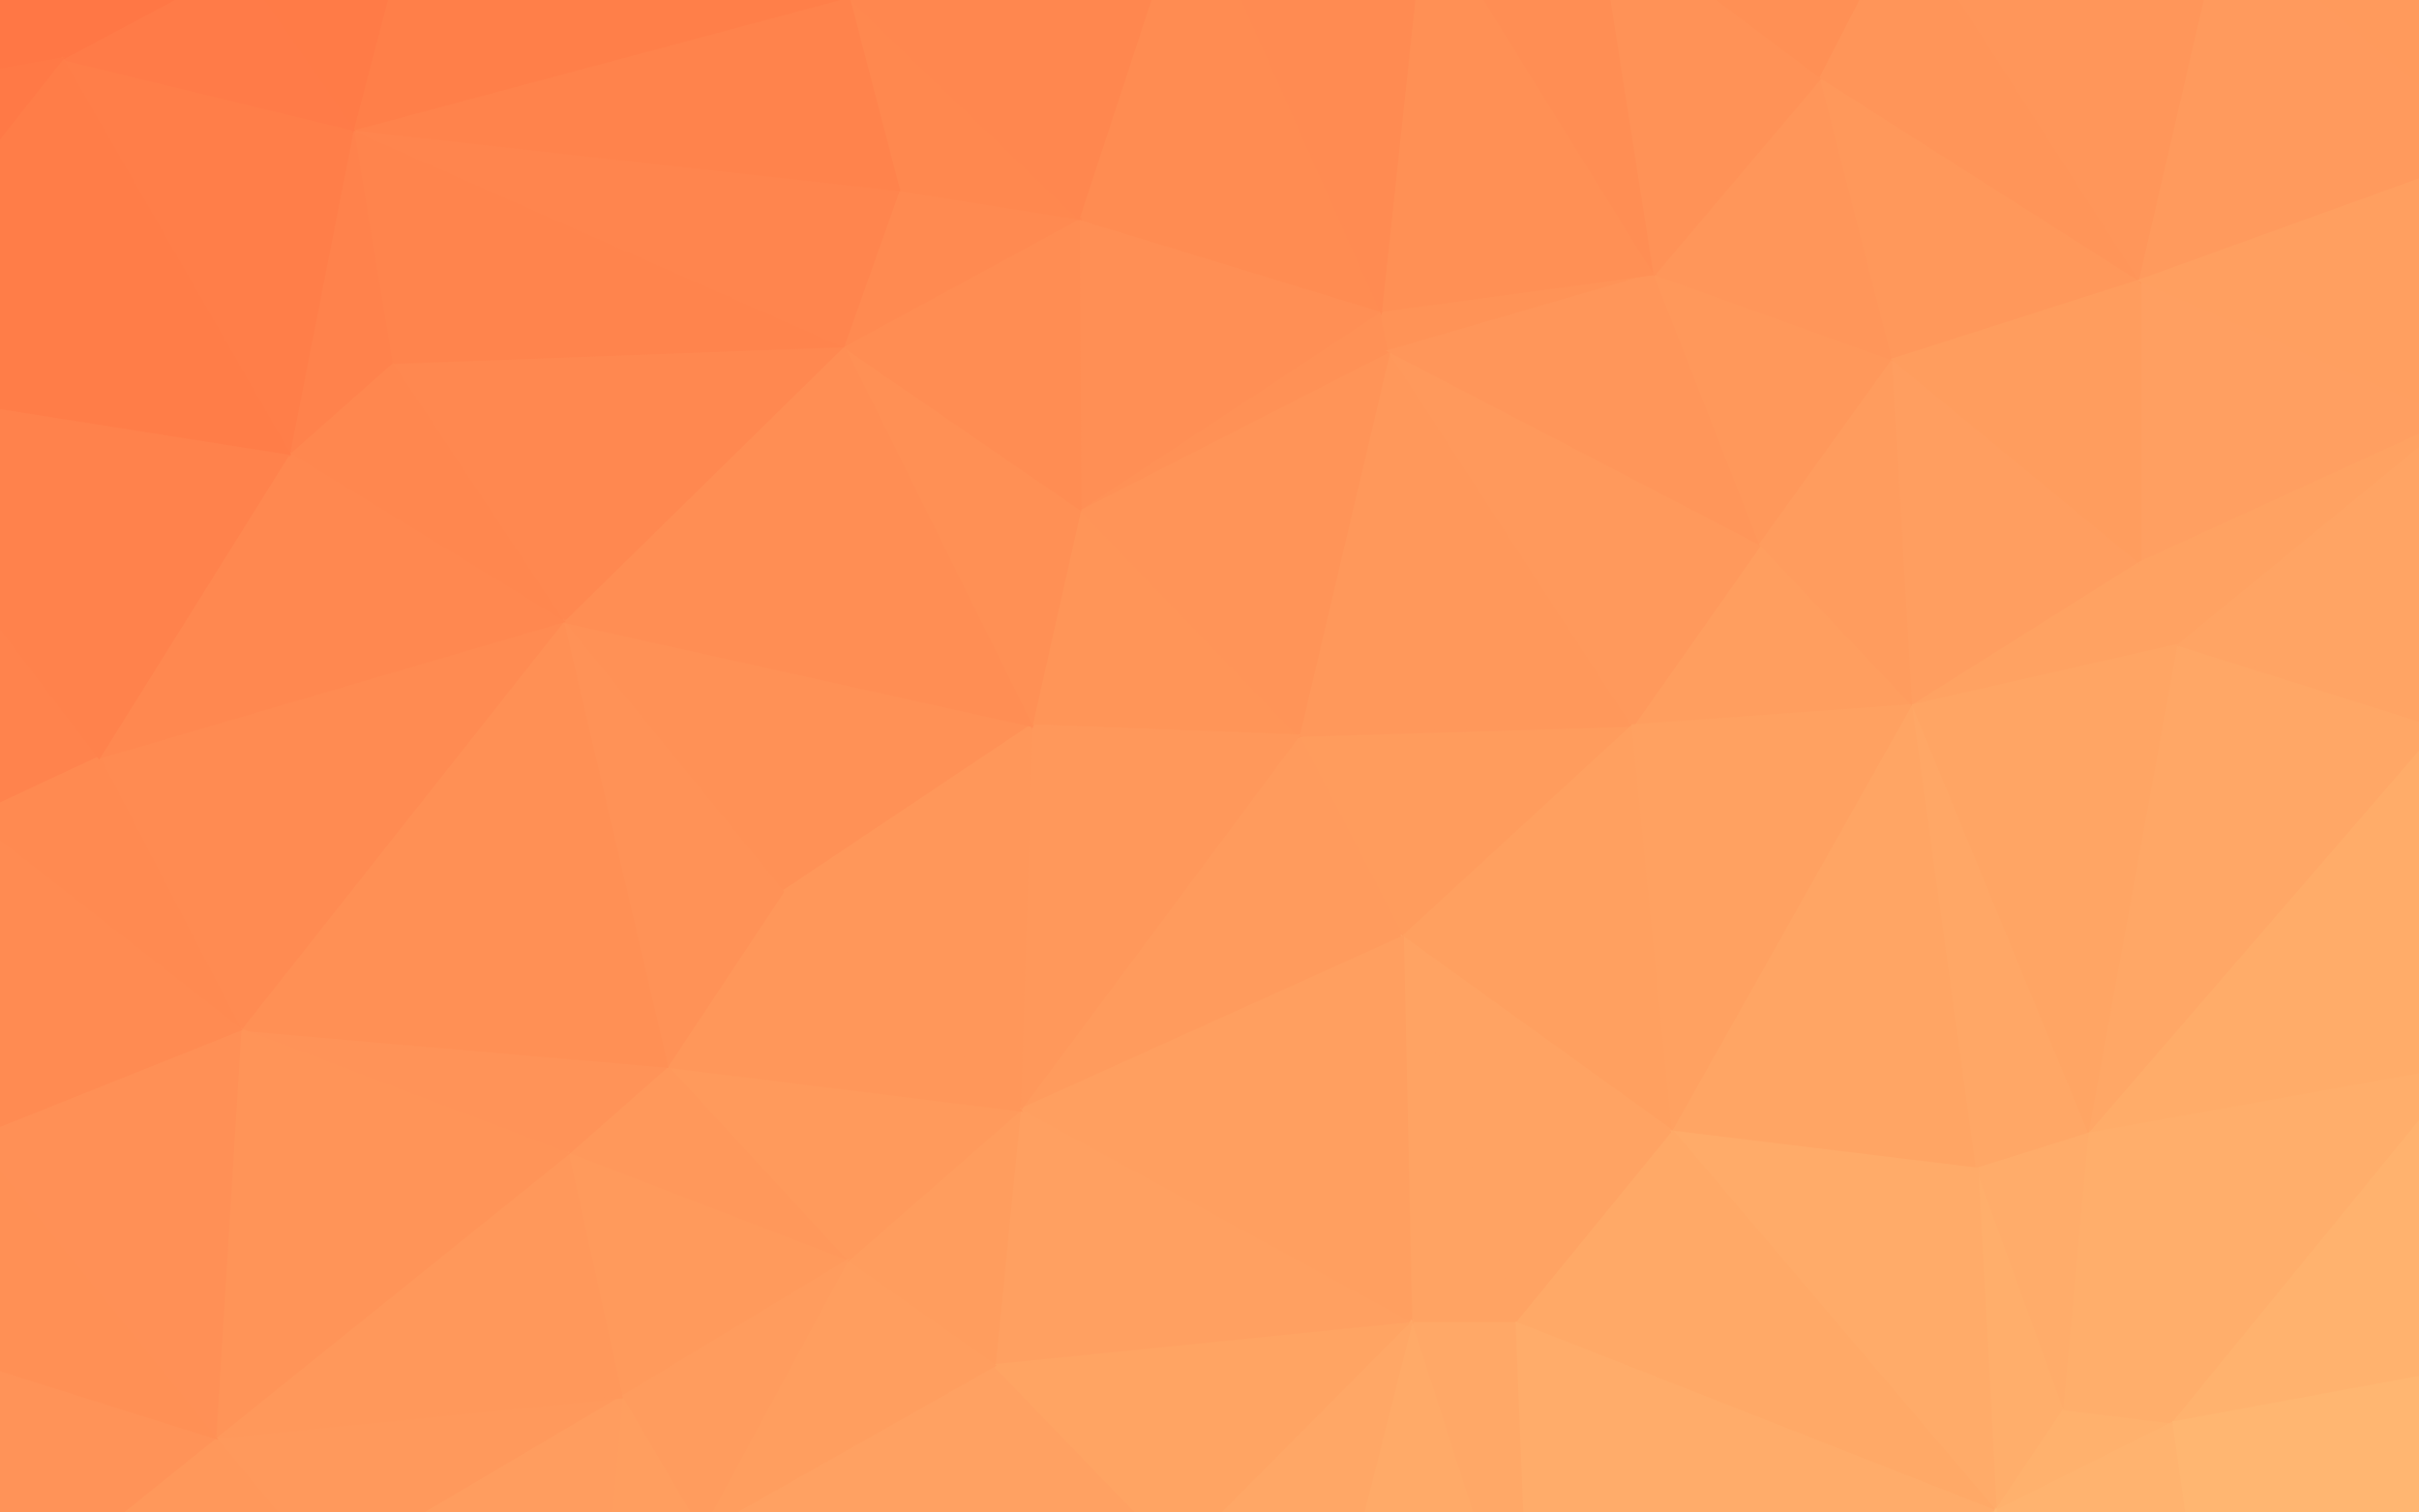
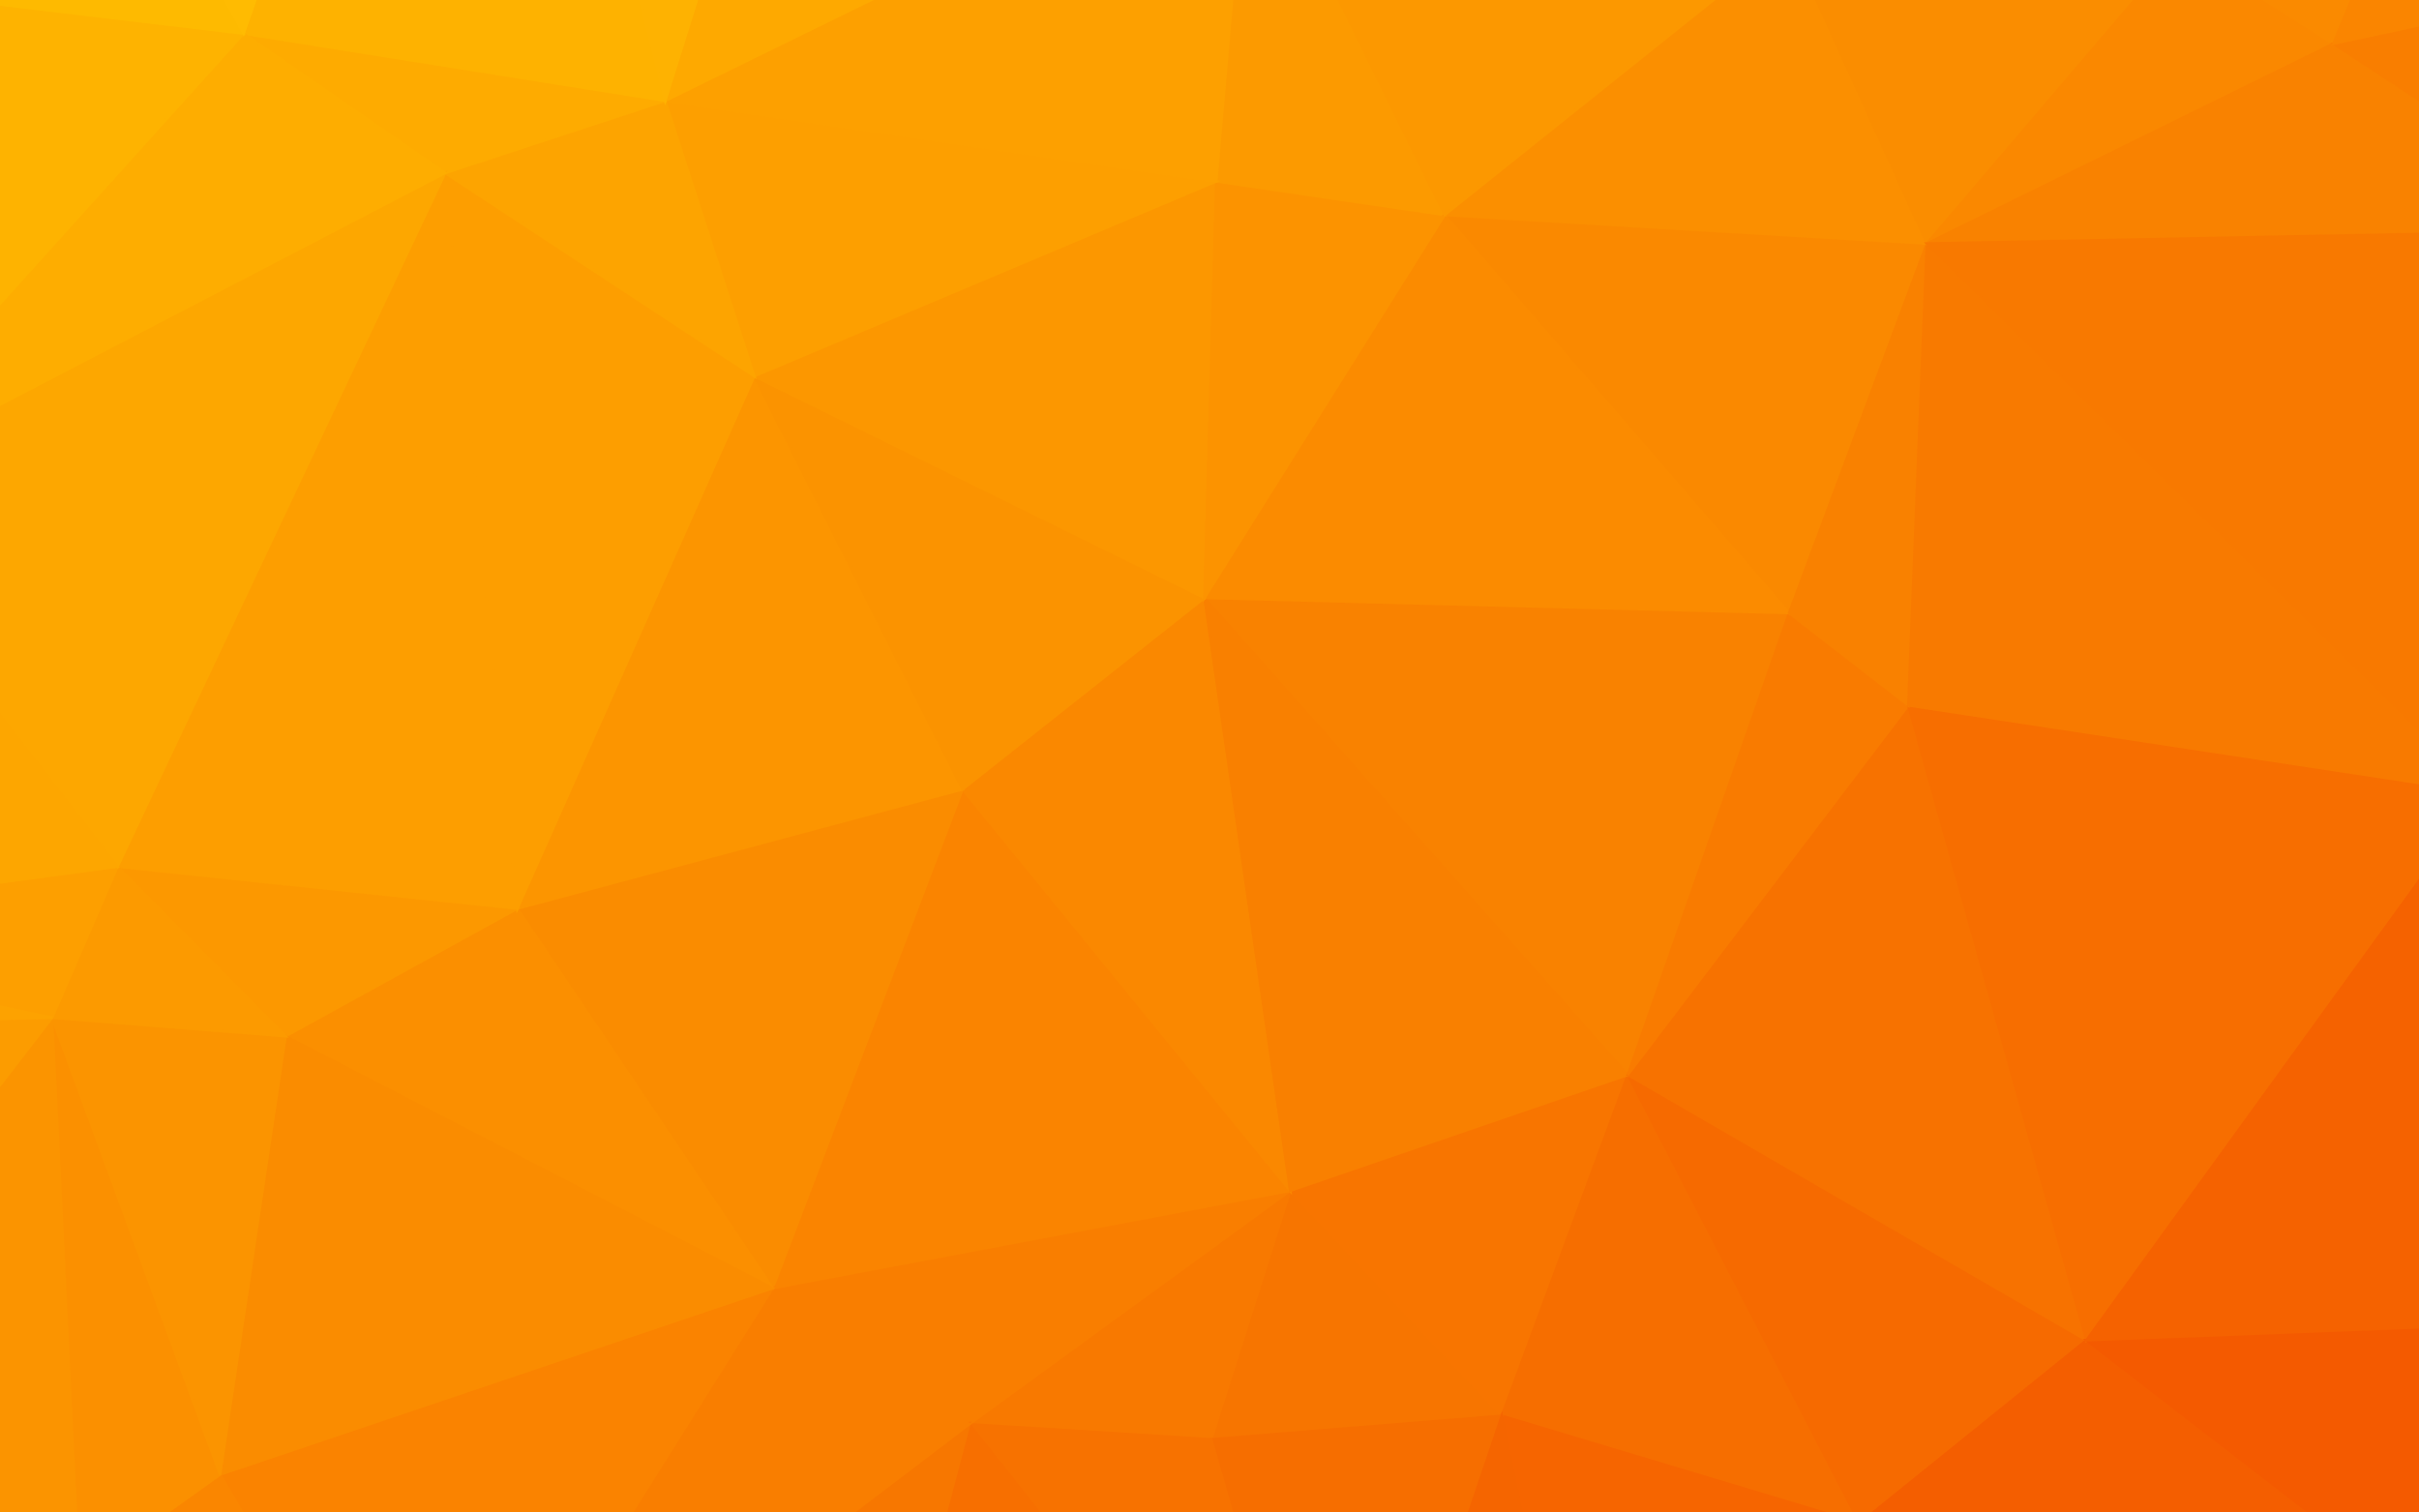
<svg xmlns="http://www.w3.org/2000/svg" width="1440" height="900">
-   <path d="M835,558L972,432L773,438Z" fill="#ff9c5d" stroke="#ff9c5d" stroke-width="1.51" />
-   <path d="M972,432L827,209L773,438Z" fill="#ff985b" stroke="#ff985b" stroke-width="1.51" />
-   <path d="M835,558L996,674L972,432Z" fill="#ffa060" stroke="#ffa060" stroke-width="1.51" />
-   <path d="M972,432L1139,420L1048,324Z" fill="#ff9e5f" stroke="#ff9e5f" stroke-width="1.51" />
-   <path d="M1048,324L827,209L972,432Z" fill="#ff995c" stroke="#ff995c" stroke-width="1.51" />
-   <path d="M773,438L607,661L835,558Z" fill="#ff9b5d" stroke="#ff9b5d" stroke-width="1.51" />
-   <path d="M835,558L903,788L996,674Z" fill="#ffa363" stroke="#ffa363" stroke-width="1.51" />
-   <path d="M643,303L614,432L773,438Z" fill="#ff9558" stroke="#ff9558" stroke-width="1.51" />
-   <path d="M996,674L1139,420L972,432Z" fill="#ffa161" stroke="#ffa161" stroke-width="1.51" />
-   <path d="M827,209L643,303L773,438Z" fill="#ff9458" stroke="#ff9458" stroke-width="1.51" />
-   <path d="M827,209L822,185L643,303Z" fill="#ff9156" stroke="#ff9156" stroke-width="1.51" />
-   <path d="M985,163L822,185L827,209Z" fill="#ff9357" stroke="#ff9357" stroke-width="1.51" />
-   <path d="M1048,324L985,163L827,209Z" fill="#ff965a" stroke="#ff965a" stroke-width="1.51" />
-   <path d="M1127,214L985,163L1048,324Z" fill="#ff985b" stroke="#ff985b" stroke-width="1.51" />
-   <path d="M840,788L903,788L835,558Z" fill="#ffa363" stroke="#ffa363" stroke-width="1.51" />
-   <path d="M607,661L840,788L835,558Z" fill="#ff9f60" stroke="#ff9f60" stroke-width="1.51" />
-   <path d="M614,432L607,661L773,438Z" fill="#ff985b" stroke="#ff985b" stroke-width="1.51" />
-   <path d="M1139,420L1127,214L1048,324Z" fill="#ff9c5e" stroke="#ff9c5e" stroke-width="1.51" />
-   <path d="M996,674L1177,696L1139,420Z" fill="#ffa564" stroke="#ffa564" stroke-width="1.51" />
-   <path d="M1139,420L1274,335L1127,214Z" fill="#ff9e60" stroke="#ff9e60" stroke-width="1.51" />
-   <path d="M1229,839L1177,696L1188,900Z" fill="#ffae6b" stroke="#ffae6b" stroke-width="1.51" />
-   <path d="M335,370L466,531L614,432Z" fill="#ff9156" stroke="#ff9156" stroke-width="1.51" />
-   <path d="M822,185L642,130L643,303Z" fill="#ff8f55" stroke="#ff8f55" stroke-width="1.51" />
-   <path d="M708,-71L642,130L822,185Z" fill="#ff8c52" stroke="#ff8c52" stroke-width="1.51" />
-   <path d="M614,432L466,531L607,661Z" fill="#ff975a" stroke="#ff975a" stroke-width="1.51" />
-   <path d="M502,206L614,432L643,303Z" fill="#ff9055" stroke="#ff9055" stroke-width="1.51" />
-   <path d="M1297,384L1274,335L1139,420Z" fill="#ffa262" stroke="#ffa262" stroke-width="1.51" />
-   <path d="M1177,696L1244,675L1139,420Z" fill="#ffa766" stroke="#ffa766" stroke-width="1.51" />
-   <path d="M1229,839L1244,675L1177,696Z" fill="#ffac6a" stroke="#ffac6a" stroke-width="1.51" />
-   <path d="M1244,675L1297,384L1139,420Z" fill="#ffa564" stroke="#ffa564" stroke-width="1.51" />
-   <path d="M607,661L592,813L840,788Z" fill="#ffa061" stroke="#ffa061" stroke-width="1.51" />
-   <path d="M840,788L912,1012L903,788Z" fill="#ffa867" stroke="#ffa867" stroke-width="1.51" />
-   <path d="M504,751L592,813L607,661Z" fill="#ff9d5e" stroke="#ff9d5e" stroke-width="1.51" />
-   <path d="M642,130L502,206L643,303Z" fill="#ff8d53" stroke="#ff8d53" stroke-width="1.51" />
-   <path d="M1127,214L1084,46L985,163Z" fill="#ff965a" stroke="#ff965a" stroke-width="1.51" />
-   <path d="M985,163L848,-58L822,185Z" fill="#ff9055" stroke="#ff9055" stroke-width="1.51" />
-   <path d="M1274,167L1084,46L1127,214Z" fill="#ff985b" stroke="#ff985b" stroke-width="1.51" />
-   <path d="M397,635L504,751L607,661Z" fill="#ff9a5c" stroke="#ff9a5c" stroke-width="1.51" />
-   <path d="M642,130L535,113L502,206Z" fill="#ff8a51" stroke="#ff8a51" stroke-width="1.51" />
-   <path d="M505,-2L535,113L642,130Z" fill="#ff884f" stroke="#ff884f" stroke-width="1.51" />
-   <path d="M417,912L702,927L592,813Z" fill="#ffa162" stroke="#ffa162" stroke-width="1.51" />
-   <path d="M592,813L702,927L840,788Z" fill="#ffa463" stroke="#ffa463" stroke-width="1.51" />
-   <path d="M1188,900L1177,696L996,674Z" fill="#ffab69" stroke="#ffab69" stroke-width="1.51" />
-   <path d="M1462,249L1274,167L1274,335Z" fill="#ff9f61" stroke="#ff9f61" stroke-width="1.51" />
-   <path d="M1274,335L1274,167L1127,214Z" fill="#ff9d5e" stroke="#ff9d5e" stroke-width="1.51" />
-   <path d="M466,531L397,635L607,661Z" fill="#ff975a" stroke="#ff975a" stroke-width="1.51" />
-   <path d="M335,370L397,635L466,531Z" fill="#ff9257" stroke="#ff9257" stroke-width="1.51" />
-   <path d="M1244,675L1453,433L1297,384Z" fill="#ffa766" stroke="#ffa766" stroke-width="1.51" />
-   <path d="M1188,900L996,674L903,788Z" fill="#ffa967" stroke="#ffa967" stroke-width="1.51" />
-   <path d="M951,-54L848,-58L985,163Z" fill="#ff8e54" stroke="#ff8e54" stroke-width="1.51" />
-   <path d="M1084,46L951,-54L985,163Z" fill="#ff9257" stroke="#ff9257" stroke-width="1.51" />
-   <path d="M1134,-51L951,-54L1084,46Z" fill="#ff9055" stroke="#ff9055" stroke-width="1.51" />
-   <path d="M912,1012L1188,900L903,788Z" fill="#ffac6a" stroke="#ffac6a" stroke-width="1.51" />
-   <path d="M502,206L335,370L614,432Z" fill="#ff8e54" stroke="#ff8e54" stroke-width="1.51" />
-   <path d="M233,216L335,370L502,206Z" fill="#ff8850" stroke="#ff8850" stroke-width="1.51" />
-   <path d="M779,1029L912,1012L840,788Z" fill="#ffaa68" stroke="#ffaa68" stroke-width="1.51" />
-   <path d="M848,-58L708,-71L822,185Z" fill="#ff8b52" stroke="#ff8b52" stroke-width="1.51" />
-   <path d="M726,-229L708,-71L848,-58Z" fill="#ff864e" stroke="#ff864e" stroke-width="1.51" />
-   <path d="M1188,900L1294,847L1229,839Z" fill="#ffb16d" stroke="#ffb16d" stroke-width="1.51" />
-   <path d="M1229,839L1294,847L1244,675Z" fill="#ffae6b" stroke="#ffae6b" stroke-width="1.51" />
-   <path d="M702,927L779,1029L840,788Z" fill="#ffa766" stroke="#ffa766" stroke-width="1.51" />
-   <path d="M708,1175L779,1029L702,927Z" fill="#ffaa68" stroke="#ffaa68" stroke-width="1.51" />
-   <path d="M1274,167L1134,-51L1084,46Z" fill="#ff9559" stroke="#ff9559" stroke-width="1.51" />
-   <path d="M951,-54L929,-172L848,-58Z" fill="#ff8a51" stroke="#ff8a51" stroke-width="1.51" />
-   <path d="M1297,384L1462,249L1274,335Z" fill="#ffa262" stroke="#ffa262" stroke-width="1.51" />
-   <path d="M1274,167L1324,-49L1134,-51Z" fill="#ff965a" stroke="#ff965a" stroke-width="1.51" />
-   <path d="M1467,635L1453,433L1244,675Z" fill="#ffac69" stroke="#ffac69" stroke-width="1.51" />
-   <path d="M397,635L338,687L504,751Z" fill="#ff985b" stroke="#ff985b" stroke-width="1.51" />
-   <path d="M504,751L417,912L592,813Z" fill="#ff9e5f" stroke="#ff9e5f" stroke-width="1.51" />
-   <path d="M143,613L338,687L397,635Z" fill="#ff9358" stroke="#ff9358" stroke-width="1.51" />
-   <path d="M210,77L233,216L502,206Z" fill="#ff844d" stroke="#ff844d" stroke-width="1.51" />
-   <path d="M708,-71L505,-2L642,130Z" fill="#ff874f" stroke="#ff874f" stroke-width="1.51" />
-   <path d="M779,1029L816,1068L912,1012Z" fill="#ffad6a" stroke="#ffad6a" stroke-width="1.51" />
-   <path d="M912,1012L1002,1120L1188,900Z" fill="#ffb06d" stroke="#ffb06d" stroke-width="1.51" />
-   <path d="M708,1175L816,1068L779,1029Z" fill="#ffad6a" stroke="#ffad6a" stroke-width="1.51" />
-   <path d="M1294,847L1467,635L1244,675Z" fill="#ffae6b" stroke="#ffae6b" stroke-width="1.51" />
-   <path d="M338,687L370,832L504,751Z" fill="#ff9a5c" stroke="#ff9a5c" stroke-width="1.51" />
-   <path d="M1453,433L1462,249L1297,384Z" fill="#ffa464" stroke="#ffa464" stroke-width="1.51" />
-   <path d="M1487,90L1462,249L1663,101Z" fill="#ffa162" stroke="#ffa162" stroke-width="1.51" />
-   <path d="M1134,-51L929,-172L951,-54Z" fill="#ff8d53" stroke="#ff8d53" stroke-width="1.51" />
-   <path d="M708,-71L557,-173L505,-2Z" fill="#ff824c" stroke="#ff824c" stroke-width="1.51" />
-   <path d="M370,832L417,912L504,751Z" fill="#ff9c5e" stroke="#ff9c5e" stroke-width="1.51" />
-   <path d="M816,1068L1002,1120L912,1012Z" fill="#ffaf6c" stroke="#ffaf6c" stroke-width="1.51" />
-   <path d="M1188,900L1322,1045L1294,847Z" fill="#ffb36f" stroke="#ffb36f" stroke-width="1.51" />
-   <path d="M1134,-51L1212,-163L929,-172Z" fill="#ff8e54" stroke="#ff8e54" stroke-width="1.51" />
-   <path d="M1487,90L1324,-49L1274,167Z" fill="#ff9a5d" stroke="#ff9a5d" stroke-width="1.51" />
-   <path d="M335,370L143,613L397,635Z" fill="#ff9055" stroke="#ff9055" stroke-width="1.51" />
-   <path d="M128,856L194,936L370,832Z" fill="#ff995c" stroke="#ff995c" stroke-width="1.51" />
-   <path d="M210,77L502,206L535,113Z" fill="#ff854e" stroke="#ff854e" stroke-width="1.51" />
-   <path d="M929,-172L726,-229L848,-58Z" fill="#ff864f" stroke="#ff864f" stroke-width="1.51" />
-   <path d="M505,-2L210,77L535,113Z" fill="#ff834c" stroke="#ff834c" stroke-width="1.51" />
-   <path d="M726,-229L557,-173L708,-71Z" fill="#ff824c" stroke="#ff824c" stroke-width="1.51" />
-   <path d="M1324,-49L1212,-163L1134,-51Z" fill="#ff9257" stroke="#ff9257" stroke-width="1.51" />
-   <path d="M929,-172L1261,-254L726,-229Z" fill="#ff8750" stroke="#ff8750" stroke-width="1.51" />
-   <path d="M1324,-49L1261,-254L1212,-163Z" fill="#ff9156" stroke="#ff9156" stroke-width="1.51" />
-   <path d="M1462,249L1487,90L1274,167Z" fill="#ff9f60" stroke="#ff9f60" stroke-width="1.51" />
-   <path d="M1642,446L1462,249L1453,433Z" fill="#ffa867" stroke="#ffa867" stroke-width="1.51" />
-   <path d="M233,216L172,270L335,370Z" fill="#ff874f" stroke="#ff874f" stroke-width="1.51" />
-   <path d="M210,77L172,270L233,216Z" fill="#ff824c" stroke="#ff824c" stroke-width="1.51" />
-   <path d="M816,1068L781,1249L1002,1120Z" fill="#ffb06d" stroke="#ffb06d" stroke-width="1.51" />
-   <path d="M424,1122L708,1175L702,927Z" fill="#ffa867" stroke="#ffa867" stroke-width="1.51" />
-   <path d="M1294,847L1570,796L1467,635Z" fill="#ffb26e" stroke="#ffb26e" stroke-width="1.51" />
-   <path d="M1292,1152L1322,1045L1188,900Z" fill="#ffb672" stroke="#ffb672" stroke-width="1.51" />
-   <path d="M59,451L143,613L335,370Z" fill="#ff8b52" stroke="#ff8b52" stroke-width="1.51" />
-   <path d="M370,832L355,1002L417,912Z" fill="#ff9e5f" stroke="#ff9e5f" stroke-width="1.51" />
-   <path d="M417,912L424,1122L702,927Z" fill="#ffa364" stroke="#ffa364" stroke-width="1.51" />
-   <path d="M194,936L355,1002L370,832Z" fill="#ff9d5f" stroke="#ff9d5f" stroke-width="1.51" />
-   <path d="M254,-91L210,77L505,-2Z" fill="#ff7f49" stroke="#ff7f49" stroke-width="1.51" />
-   <path d="M1646,568L1642,446L1453,433Z" fill="#ffac6a" stroke="#ffac6a" stroke-width="1.51" />
-   <path d="M1646,568L1453,433L1467,635Z" fill="#ffad6b" stroke="#ffad6b" stroke-width="1.51" />
-   <path d="M1571,907L1570,796L1294,847Z" fill="#ffb671" stroke="#ffb671" stroke-width="1.51" />
-   <path d="M1570,796L1646,568L1467,635Z" fill="#ffb26e" stroke="#ffb26e" stroke-width="1.51" />
-   <path d="M708,1175L781,1249L816,1068Z" fill="#ffaf6c" stroke="#ffaf6c" stroke-width="1.51" />
-   <path d="M1002,1120L1128,1218L1188,900Z" fill="#ffb470" stroke="#ffb470" stroke-width="1.51" />
-   <path d="M687,1310L781,1249L708,1175Z" fill="#ffb06d" stroke="#ffb06d" stroke-width="1.51" />
-   <path d="M1487,90L1478,-53L1324,-49Z" fill="#ff9a5c" stroke="#ff9a5c" stroke-width="1.51" />
-   <path d="M1678,-6L1478,-53L1487,90Z" fill="#ff9d5f" stroke="#ff9d5f" stroke-width="1.51" />
-   <path d="M994,1328L1128,1218L1002,1120Z" fill="#ffb772" stroke="#ffb772" stroke-width="1.51" />
-   <path d="M355,1002L424,1122L417,912Z" fill="#ffa262" stroke="#ffa262" stroke-width="1.51" />
-   <path d="M1322,1045L1571,907L1294,847Z" fill="#ffb671" stroke="#ffb671" stroke-width="1.51" />
-   <path d="M1128,1218L1292,1152L1188,900Z" fill="#ffb772" stroke="#ffb772" stroke-width="1.51" />
-   <path d="M1425,-211L1261,-254L1324,-49Z" fill="#ff9257" stroke="#ff9257" stroke-width="1.51" />
-   <path d="M1212,-163L1261,-254L929,-172Z" fill="#ff8d53" stroke="#ff8d53" stroke-width="1.51" />
-   <path d="M172,270L59,451L335,370Z" fill="#ff8850" stroke="#ff8850" stroke-width="1.51" />
-   <path d="M-18,487L59,451L-113,225Z" fill="#ff834d" stroke="#ff834d" stroke-width="1.51" />
-   <path d="M1425,1135L1571,907L1322,1045Z" fill="#ffba75" stroke="#ffba75" stroke-width="1.51" />
-   <path d="M1570,796L1741,757L1646,568Z" fill="#ffb571" stroke="#ffb571" stroke-width="1.51" />
-   <path d="M355,1002L332,1105L424,1122Z" fill="#ffa363" stroke="#ffa363" stroke-width="1.51" />
-   <path d="M128,856L370,832L338,687Z" fill="#ff985b" stroke="#ff985b" stroke-width="1.51" />
-   <path d="M128,856L338,687L143,613Z" fill="#ff9458" stroke="#ff9458" stroke-width="1.51" />
-   <path d="M210,77L37,35L172,270Z" fill="#ff7e49" stroke="#ff7e49" stroke-width="1.51" />
-   <path d="M557,-173L254,-91L505,-2Z" fill="#ff7f49" stroke="#ff7f49" stroke-width="1.51" />
-   <path d="M458,-296L254,-91L557,-173Z" fill="#ff7b47" stroke="#ff7b47" stroke-width="1.51" />
-   <path d="M180,1117L332,1105L355,1002Z" fill="#ffa162" stroke="#ffa162" stroke-width="1.51" />
-   <path d="M437,1290L687,1310L708,1175Z" fill="#ffad6b" stroke="#ffad6b" stroke-width="1.51" />
-   <path d="M268,1332L437,1290L332,1105Z" fill="#ffa766" stroke="#ffa766" stroke-width="1.51" />
-   <path d="M-17,677L128,856L143,613Z" fill="#ff9056" stroke="#ff9056" stroke-width="1.51" />
-   <path d="M1261,-254L458,-296L726,-229Z" fill="#ff824c" stroke="#ff824c" stroke-width="1.51" />
-   <path d="M726,-229L458,-296L557,-173Z" fill="#ff7d49" stroke="#ff7d49" stroke-width="1.51" />
-   <path d="M781,1249L994,1328L1002,1120Z" fill="#ffb470" stroke="#ffb470" stroke-width="1.51" />
-   <path d="M437,1290L708,1175L424,1122Z" fill="#ffaa69" stroke="#ffaa69" stroke-width="1.51" />
-   <path d="M1745,221L1663,101L1462,249Z" fill="#ffa464" stroke="#ffa464" stroke-width="1.51" />
-   <path d="M1478,-53L1425,-211L1324,-49Z" fill="#ff965a" stroke="#ff965a" stroke-width="1.51" />
-   <path d="M1745,221L1462,249L1642,446Z" fill="#ffa867" stroke="#ffa867" stroke-width="1.51" />
-   <path d="M1292,1152L1425,1135L1322,1045Z" fill="#ffbb75" stroke="#ffbb75" stroke-width="1.51" />
-   <path d="M1316,1312L1425,1135L1292,1152Z" fill="#ffbe77" stroke="#ffbe77" stroke-width="1.51" />
-   <path d="M1592,-222L1425,-211L1478,-53Z" fill="#ff975a" stroke="#ff975a" stroke-width="1.51" />
-   <path d="M1128,1218L1316,1312L1292,1152Z" fill="#ffbc76" stroke="#ffbc76" stroke-width="1.51" />
-   <path d="M687,1310L994,1328L781,1249Z" fill="#ffb26e" stroke="#ffb26e" stroke-width="1.51" />
-   <path d="M148,-301L142,-21L254,-91Z" fill="#ff7644" stroke="#ff7644" stroke-width="1.51" />
-   <path d="M254,-91L142,-21L210,77Z" fill="#ff7b47" stroke="#ff7b47" stroke-width="1.51" />
-   <path d="M59,451L-18,487L143,613Z" fill="#ff8a51" stroke="#ff8a51" stroke-width="1.51" />
-   <path d="M-113,225L59,451L172,270Z" fill="#ff824c" stroke="#ff824c" stroke-width="1.51" />
-   <path d="M1856,376L1642,446L1646,568Z" fill="#ffaf6c" stroke="#ffaf6c" stroke-width="1.51" />
-   <path d="M1856,376L1745,221L1642,446Z" fill="#ffac6a" stroke="#ffac6a" stroke-width="1.51" />
-   <path d="M-18,487L-17,677L143,613Z" fill="#ff8b52" stroke="#ff8b52" stroke-width="1.51" />
-   <path d="M1571,907L1741,757L1570,796Z" fill="#ffb873" stroke="#ffb873" stroke-width="1.51" />
-   <path d="M1634,992L1741,757L1571,907Z" fill="#ffbb75" stroke="#ffbb75" stroke-width="1.51" />
-   <path d="M1425,1135L1634,992L1571,907Z" fill="#ffbc76" stroke="#ffbc76" stroke-width="1.51" />
-   <path d="M1812,150L1678,-6L1663,101Z" fill="#ffa364" stroke="#ffa364" stroke-width="1.51" />
-   <path d="M1663,101L1678,-6L1487,90Z" fill="#ffa161" stroke="#ffa161" stroke-width="1.51" />
-   <path d="M458,-296L289,-268L254,-91Z" fill="#ff7745" stroke="#ff7745" stroke-width="1.51" />
-   <path d="M332,1105L437,1290L424,1122Z" fill="#ffa666" stroke="#ffa666" stroke-width="1.51" />
-   <path d="M180,1117L355,1002L194,936Z" fill="#ff9e5f" stroke="#ff9e5f" stroke-width="1.51" />
-   <path d="M180,1117L194,936L10,951Z" fill="#ff9b5d" stroke="#ff9b5d" stroke-width="1.51" />
-   <path d="M-36,48L37,35L-69,-4Z" fill="#ff7745" stroke="#ff7745" stroke-width="1.51" />
-   <path d="M142,-21L37,35L210,77Z" fill="#ff7b48" stroke="#ff7b48" stroke-width="1.51" />
-   <path d="M994,1328L1153,1363L1128,1218Z" fill="#ffb873" stroke="#ffb873" stroke-width="1.51" />
-   <path d="M1425,1135L1612,1190L1634,992Z" fill="#ffbf78" stroke="#ffbf78" stroke-width="1.51" />
-   <path d="M687,1310L1153,1363L994,1328Z" fill="#ffb570" stroke="#ffb570" stroke-width="1.51" />
-   <path d="M268,1332L1153,1363L687,1310Z" fill="#ffaf6c" stroke="#ffaf6c" stroke-width="1.51" />
-   <path d="M1741,757L1787,699L1646,568Z" fill="#ffb671" stroke="#ffb671" stroke-width="1.51" />
-   <path d="M1888,859L1787,699L1741,757Z" fill="#ffba74" stroke="#ffba74" stroke-width="1.51" />
-   <path d="M10,951L194,936L128,856Z" fill="#ff985b" stroke="#ff985b" stroke-width="1.51" />
-   <path d="M1153,1363L1316,1312L1128,1218Z" fill="#ffbb75" stroke="#ffbb75" stroke-width="1.51" />
-   <path d="M1745,221L1812,150L1663,101Z" fill="#ffa666" stroke="#ffa666" stroke-width="1.51" />
-   <path d="M1787,699L1856,376L1646,568Z" fill="#ffb36f" stroke="#ffb36f" stroke-width="1.51" />
-   <path d="M1902,341L1812,150L1745,221Z" fill="#ffa968" stroke="#ffa968" stroke-width="1.51" />
-   <path d="M-126,776L10,951L128,856Z" fill="#ff9358" stroke="#ff9358" stroke-width="1.51" />
-   <path d="M1678,-6L1592,-222L1478,-53Z" fill="#ff9b5d" stroke="#ff9b5d" stroke-width="1.51" />
-   <path d="M1425,-211L1592,-222L1261,-254Z" fill="#ff9257" stroke="#ff9257" stroke-width="1.51" />
-   <path d="M1804,-241L1592,-222L1678,-6Z" fill="#ff9b5d" stroke="#ff9b5d" stroke-width="1.51" />
-   <path d="M-69,-4L37,35L142,-21Z" fill="#ff7745" stroke="#ff7745" stroke-width="1.51" />
-   <path d="M37,35L-113,225L172,270Z" fill="#ff7d48" stroke="#ff7d48" stroke-width="1.51" />
-   <path d="M-290,662L-126,776L-17,677Z" fill="#ff8a52" stroke="#ff8a52" stroke-width="1.51" />
-   <path d="M-36,48L-113,225L37,35Z" fill="#ff7946" stroke="#ff7946" stroke-width="1.51" />
-   <path d="M-17,677L-126,776L128,856Z" fill="#ff9055" stroke="#ff9055" stroke-width="1.51" />
-   <path d="M1787,699L1902,341L1856,376Z" fill="#ffb06d" stroke="#ffb06d" stroke-width="1.51" />
-   <path d="M1856,376L1902,341L1745,221Z" fill="#ffab69" stroke="#ffab69" stroke-width="1.51" />
-   <path d="M1539,1317L1612,1190L1425,1135Z" fill="#ffc27a" stroke="#ffc27a" stroke-width="1.51" />
-   <path d="M1634,992L1888,859L1741,757Z" fill="#ffbd76" stroke="#ffbd76" stroke-width="1.51" />
-   <path d="M-290,662L-17,677L-18,487Z" fill="#ff8850" stroke="#ff8850" stroke-width="1.51" />
-   <path d="M-55,-270L-69,-4L142,-21Z" fill="#ff7343" stroke="#ff7343" stroke-width="1.51" />
-   <path d="M-36,48L-259,59L-113,225Z" fill="#ff7644" stroke="#ff7644" stroke-width="1.51" />
-   <path d="M289,-268L148,-301L254,-91Z" fill="#ff7443" stroke="#ff7443" stroke-width="1.51" />
-   <path d="M458,-296L148,-301L289,-268Z" fill="#ff7443" stroke="#ff7443" stroke-width="1.51" />
-   <path d="M170,1327L268,1332L180,1117Z" fill="#ffa464" stroke="#ffa464" stroke-width="1.51" />
-   <path d="M180,1117L268,1332L332,1105Z" fill="#ffa464" stroke="#ffa464" stroke-width="1.51" />
-   <path d="M437,1290L268,1332L687,1310Z" fill="#ffaa68" stroke="#ffaa68" stroke-width="1.51" />
-   <path d="M170,1327L180,1117L-38,1115Z" fill="#ffa061" stroke="#ffa061" stroke-width="1.51" />
-   <path d="M-266,358L-192,384L-113,225Z" fill="#ff7c48" stroke="#ff7c48" stroke-width="1.51" />
-   <path d="M-113,225L-192,384L-18,487Z" fill="#ff804b" stroke="#ff804b" stroke-width="1.51" />
-   <path d="M1316,1312L1539,1317L1425,1135Z" fill="#ffc079" stroke="#ffc079" stroke-width="1.51" />
-   <path d="M1153,1363L1539,1317L1316,1312Z" fill="#ffbe77" stroke="#ffbe77" stroke-width="1.51" />
-   <path d="M1787,699L1888,859L1902,341Z" fill="#ffb571" stroke="#ffb571" stroke-width="1.51" />
-   <path d="M1903,995L1888,859L1634,992Z" fill="#ffbf78" stroke="#ffbf78" stroke-width="1.51" />
-   <path d="M1862,1149L1634,992L1612,1190Z" fill="#ffc37b" stroke="#ffc37b" stroke-width="1.51" />
-   <path d="M-38,1115L180,1117L10,951Z" fill="#ff9b5d" stroke="#ff9b5d" stroke-width="1.51" />
-   <path d="M-214,999L-38,1115L10,951Z" fill="#ff965a" stroke="#ff965a" stroke-width="1.51" />
-   <path d="M-259,59L-266,358L-113,225Z" fill="#ff7845" stroke="#ff7845" stroke-width="1.51" />
-   <path d="M-192,384L-290,662L-18,487Z" fill="#ff844d" stroke="#ff844d" stroke-width="1.51" />
-   <path d="M-126,776L-214,999L10,951Z" fill="#ff9257" stroke="#ff9257" stroke-width="1.51" />
-   <path d="M1539,1317L1705,1256L1612,1190Z" fill="#ffc47c" stroke="#ffc47c" stroke-width="1.51" />
-   <path d="M1902,341L1884,-86L1812,150Z" fill="#ffa665" stroke="#ffa665" stroke-width="1.51" />
-   <path d="M1812,150L1884,-86L1678,-6Z" fill="#ffa263" stroke="#ffa263" stroke-width="1.51" />
-   <path d="M1862,1149L1903,995L1634,992Z" fill="#ffc27a" stroke="#ffc27a" stroke-width="1.51" />
-   <path d="M1888,859L1903,995L1902,341Z" fill="#ffb873" stroke="#ffb873" stroke-width="1.51" />
-   <path d="M1884,-86L1804,-241L1678,-6Z" fill="#ff9e5f" stroke="#ff9e5f" stroke-width="1.51" />
-   <path d="M1592,-222L1804,-241L1261,-254Z" fill="#ff9559" stroke="#ff9559" stroke-width="1.51" />
-   <path d="M1261,-254L1804,-241L458,-296Z" fill="#ff8b52" stroke="#ff8b52" stroke-width="1.51" />
-   <path d="M-266,358L-290,662L-192,384Z" fill="#ff804a" stroke="#ff804a" stroke-width="1.51" />
-   <path d="M148,-301L-55,-270L142,-21Z" fill="#ff7141" stroke="#ff7141" stroke-width="1.51" />
-   <path d="M-69,-4L-259,59L-36,48Z" fill="#ff7443" stroke="#ff7443" stroke-width="1.51" />
-   <path d="M-261,-229L-221,-8L-69,-4Z" fill="#ff6e3f" stroke="#ff6e3f" stroke-width="1.51" />
-   <path d="M-221,-8L-259,59L-69,-4Z" fill="#ff7241" stroke="#ff7241" stroke-width="1.51" />
-   <path d="M-266,358L-303,757L-290,662Z" fill="#ff834d" stroke="#ff834d" stroke-width="1.51" />
-   <path d="M1705,1256L1862,1149L1612,1190Z" fill="#ffc67e" stroke="#ffc67e" stroke-width="1.51" />
-   <path d="M-303,757L-214,999L-126,776Z" fill="#ff8d54" stroke="#ff8d54" stroke-width="1.51" />
-   <path d="M-38,1115L-74,1313L170,1327Z" fill="#ff9f60" stroke="#ff9f60" stroke-width="1.51" />
-   <path d="M-290,662L-303,757L-126,776Z" fill="#ff8951" stroke="#ff8951" stroke-width="1.51" />
-   <path d="M-259,59L-303,757L-266,358Z" fill="#ff7d48" stroke="#ff7d48" stroke-width="1.51" />
-   <path d="M-232,1118L-74,1313L-38,1115Z" fill="#ff9a5d" stroke="#ff9a5d" stroke-width="1.51" />
-   <path d="M-303,757L-232,1118L-214,999Z" fill="#ff9055" stroke="#ff9055" stroke-width="1.51" />
-   <path d="M-214,999L-232,1118L-38,1115Z" fill="#ff965a" stroke="#ff965a" stroke-width="1.51" />
-   <path d="M-55,-270L-261,-229L-69,-4Z" fill="#ff6d3f" stroke="#ff6d3f" stroke-width="1.51" />
-   <path d="M-221,-8L-261,-229L-259,59Z" fill="#ff6d3f" stroke="#ff6d3f" stroke-width="1.51" />
-   <path d="M-259,59L-261,-229L-303,757Z" fill="#ff7644" stroke="#ff7644" stroke-width="1.51" />
-   <path d="M1705,1256L1842,1372L1862,1149Z" fill="#ffc77f" stroke="#ffc77f" stroke-width="1.51" />
-   <path d="M1862,1149L1842,1372L1903,995Z" fill="#ffc67d" stroke="#ffc67d" stroke-width="1.51" />
-   <path d="M1539,1317L1842,1372L1705,1256Z" fill="#ffc67e" stroke="#ffc67e" stroke-width="1.51" />
-   <path d="M1153,1363L1842,1372L1539,1317Z" fill="#ffc27a" stroke="#ffc27a" stroke-width="1.51" />
-   <path d="M-232,1118L-237,1353L-74,1313Z" fill="#ff9b5d" stroke="#ff9b5d" stroke-width="1.51" />
-   <path d="M-74,1313L-237,1353L170,1327Z" fill="#ff9d5f" stroke="#ff9d5f" stroke-width="1.51" />
-   <path d="M170,1327L-237,1353L268,1332Z" fill="#ffa061" stroke="#ffa061" stroke-width="1.51" />
-   <path d="M268,1332L-237,1353L1153,1363Z" fill="#ffa867" stroke="#ffa867" stroke-width="1.51" />
-   <path d="M1153,1363L-237,1353L1842,1372Z" fill="#ffb470" stroke="#ffb470" stroke-width="1.51" />
-   <path d="M-303,757L-237,1353L-232,1118Z" fill="#ff9458" stroke="#ff9458" stroke-width="1.51" />
+   <path d="M768,709L721,857L894,843Z" fill="#f77500" stroke="#f77500" stroke-width="1.51" />
+   <path d="M768,709L577,848L721,857Z" fill="#f87900" stroke="#f87900" stroke-width="1.51" />
+   <path d="M894,843L969,640L768,709Z" fill="#f87500" stroke="#f87500" stroke-width="1.51" />
+   <path d="M894,843L1107,907L969,640Z" fill="#f66e00" stroke="#f66e00" stroke-width="1.51" />
+   <path d="M958,1154L1107,907L894,843Z" fill="#f66500" stroke="#f66500" stroke-width="1.51" />
+   <path d="M798,1127L894,843L721,857Z" fill="#f66e00" stroke="#f66e00" stroke-width="1.51" />
+   <path d="M577,848L798,1127L721,857Z" fill="#f77200" stroke="#f77200" stroke-width="1.51" />
+   <path d="M768,709L460,767L577,848Z" fill="#f97e00" stroke="#f97e00" stroke-width="1.51" />
+   <path d="M577,848L487,1188L798,1127Z" fill="#f76f00" stroke="#f76f00" stroke-width="1.51" />
+   <path d="M573,470L460,767L768,709Z" fill="#fa8400" stroke="#fa8400" stroke-width="1.51" />
+   <path d="M798,1127L958,1154L894,843Z" fill="#f56500" stroke="#f56500" stroke-width="1.51" />
+   <path d="M717,356L573,470L768,709Z" fill="#fa8800" stroke="#fa8800" stroke-width="1.51" />
+   <path d="M1107,907L1242,798L969,640Z" fill="#f66a00" stroke="#f66a00" stroke-width="1.51" />
+   <path d="M1436,948L1242,798L1107,907Z" fill="#f45e00" stroke="#f45e00" stroke-width="1.51" />
+   <path d="M1065,365L717,356L969,640Z" fill="#f98200" stroke="#f98200" stroke-width="1.51" />
+   <path d="M969,640L717,356L768,709Z" fill="#f98000" stroke="#f98000" stroke-width="1.51" />
+   <path d="M958,1154L1152,1103L1107,907Z" fill="#f45c00" stroke="#f45c00" stroke-width="1.51" />
+   <path d="M256,1092L487,1188L577,848Z" fill="#f77700" stroke="#f77700" stroke-width="1.51" />
+   <path d="M798,1127L1024,1342L958,1154Z" fill="#f45a00" stroke="#f45a00" stroke-width="1.51" />
+   <path d="M1242,798L1136,420L969,640Z" fill="#f77200" stroke="#f77200" stroke-width="1.51" />
+   <path d="M1136,420L1065,365L969,640Z" fill="#f97b00" stroke="#f97b00" stroke-width="1.51" />
+   <path d="M460,767L256,1092L577,848Z" fill="#f97e00" stroke="#f97e00" stroke-width="1.51" />
+   <path d="M573,470L308,541L460,767Z" fill="#fa8c00" stroke="#fa8c00" stroke-width="1.51" />
+   <path d="M449,224L308,541L573,470Z" fill="#fc9500" stroke="#fc9500" stroke-width="1.51" />
+   <path d="M958,1154L1024,1342L1152,1103Z" fill="#f35500" stroke="#f35500" stroke-width="1.51" />
+   <path d="M738,1526L1024,1342L798,1127Z" fill="#f35700" stroke="#f35700" stroke-width="1.51" />
+   <path d="M131,878L256,1092L460,767Z" fill="#fa8300" stroke="#fa8300" stroke-width="1.51" />
+   <path d="M1242,798L1478,472L1136,420Z" fill="#f76e00" stroke="#f76e00" stroke-width="1.51" />
+   <path d="M1152,1103L1436,948L1107,907Z" fill="#f45900" stroke="#f45900" stroke-width="1.51" />
+   <path d="M1408,1286L1436,948L1152,1103Z" fill="#f24c00" stroke="#f24c00" stroke-width="1.51" />
+   <path d="M308,541L170,617L460,767Z" fill="#fb8f00" stroke="#fb8f00" stroke-width="1.51" />
+   <path d="M1147,145L860,128L1065,365Z" fill="#fa8900" stroke="#fa8900" stroke-width="1.51" />
+   <path d="M1065,365L860,128L717,356Z" fill="#fb8b00" stroke="#fb8b00" stroke-width="1.51" />
+   <path d="M717,356L449,224L573,470Z" fill="#fb9300" stroke="#fb9300" stroke-width="1.51" />
+   <path d="M308,541L70,516L170,617Z" fill="#fc9800" stroke="#fc9800" stroke-width="1.51" />
+   <path d="M170,617L131,878L460,767Z" fill="#fa8c00" stroke="#fa8c00" stroke-width="1.51" />
+   <path d="M724,108L449,224L717,356Z" fill="#fc9700" stroke="#fc9700" stroke-width="1.51" />
+   <path d="M1436,948L1499,788L1242,798Z" fill="#f45a00" stroke="#f45a00" stroke-width="1.51" />
+   <path d="M1136,420L1147,145L1065,365Z" fill="#f98100" stroke="#f98100" stroke-width="1.51" />
+   <path d="M860,128L724,108L717,356Z" fill="#fc9300" stroke="#fc9300" stroke-width="1.51" />
+   <path d="M508,1491L738,1526L487,1188Z" fill="#f56300" stroke="#f56300" stroke-width="1.51" />
+   <path d="M487,1188L738,1526L798,1127Z" fill="#f56000" stroke="#f56000" stroke-width="1.51" />
+   <path d="M1478,472L1147,145L1136,420Z" fill="#f87a00" stroke="#f87a00" stroke-width="1.51" />
+   <path d="M860,128L743,-110L724,108Z" fill="#fc9a00" stroke="#fc9a00" stroke-width="1.51" />
+   <path d="M273,1459L508,1491L487,1188Z" fill="#f66a00" stroke="#f66a00" stroke-width="1.51" />
+   <path d="M1499,788L1478,472L1242,798Z" fill="#f56200" stroke="#f56200" stroke-width="1.51" />
+   <path d="M256,1092L273,1459L487,1188Z" fill="#f77000" stroke="#f77000" stroke-width="1.51" />
+   <path d="M131,878L47,938L256,1092Z" fill="#fa8600" stroke="#fa8600" stroke-width="1.51" />
+   <path d="M31,606L47,938L131,878Z" fill="#fb9000" stroke="#fb9000" stroke-width="1.51" />
+   <path d="M1290,1501L1408,1286L1024,1342Z" fill="#f14400" stroke="#f14400" stroke-width="1.51" />
+   <path d="M1024,1342L1408,1286L1152,1103Z" fill="#f14b00" stroke="#f14b00" stroke-width="1.51" />
+   <path d="M1620,960L1627,786L1499,788Z" fill="#f35100" stroke="#f35100" stroke-width="1.51" />
+   <path d="M170,617L31,606L131,878Z" fill="#fb9400" stroke="#fb9400" stroke-width="1.51" />
+   <path d="M265,103L70,516L308,541Z" fill="#fd9e00" stroke="#fd9e00" stroke-width="1.51" />
+   <path d="M70,516L31,606L170,617Z" fill="#fc9a00" stroke="#fc9a00" stroke-width="1.51" />
+   <path d="M1499,788L1627,786L1478,472Z" fill="#f45c00" stroke="#f45c00" stroke-width="1.51" />
+   <path d="M1620,960L1499,788L1436,948Z" fill="#f35100" stroke="#f35100" stroke-width="1.51" />
+   <path d="M1699,1145L1620,960L1436,948Z" fill="#f14500" stroke="#f14500" stroke-width="1.51" />
+   <path d="M508,1491L-3,1470L738,1526Z" fill="#f66a00" stroke="#f66a00" stroke-width="1.51" />
+   <path d="M-86,1259L273,1459L256,1092Z" fill="#f87700" stroke="#f87700" stroke-width="1.51" />
+   <path d="M449,224L265,103L308,541Z" fill="#fd9e00" stroke="#fd9e00" stroke-width="1.51" />
+   <path d="M724,108L396,60L449,224Z" fill="#fd9f00" stroke="#fd9f00" stroke-width="1.51" />
+   <path d="M743,-110L396,60L724,108Z" fill="#fda000" stroke="#fda000" stroke-width="1.51" />
+   <path d="M1408,1286L1699,1145L1436,948Z" fill="#f14200" stroke="#f14200" stroke-width="1.51" />
+   <path d="M738,1526L1290,1501L1024,1342Z" fill="#f24f00" stroke="#f24f00" stroke-width="1.51" />
+   <path d="M1147,145L1065,-36L860,128Z" fill="#fb8f00" stroke="#fb8f00" stroke-width="1.51" />
+   <path d="M1298,-32L1065,-36L1147,145Z" fill="#fa8d00" stroke="#fa8d00" stroke-width="1.51" />
+   <path d="M396,60L265,103L449,224Z" fill="#fda400" stroke="#fda400" stroke-width="1.51" />
+   <path d="M1065,-36L743,-110L860,128Z" fill="#fc9800" stroke="#fc9800" stroke-width="1.51" />
+   <path d="M396,60L145,20L265,103Z" fill="#feab00" stroke="#feab00" stroke-width="1.51" />
+   <path d="M1498,1495L1699,1145L1408,1286Z" fill="#ee3100" stroke="#ee3100" stroke-width="1.51" />
+   <path d="M1620,960L1898,737L1627,786Z" fill="#f24b00" stroke="#f24b00" stroke-width="1.51" />
+   <path d="M1389,26L1298,-32L1147,145Z" fill="#fa8800" stroke="#fa8800" stroke-width="1.51" />
+   <path d="M1065,-36L793,-206L743,-110Z" fill="#fd9e00" stroke="#fd9e00" stroke-width="1.51" />
+   <path d="M1389,26L1147,145L1558,137Z" fill="#f98200" stroke="#f98200" stroke-width="1.51" />
+   <path d="M1558,137L1147,145L1478,472Z" fill="#f87900" stroke="#f87900" stroke-width="1.51" />
+   <path d="M1290,1501L1498,1495L1408,1286Z" fill="#ef3a00" stroke="#ef3a00" stroke-width="1.51" />
+   <path d="M738,1526L1498,1495L1290,1501Z" fill="#f14800" stroke="#f14800" stroke-width="1.51" />
+   <path d="M1898,737L1711,420L1627,786Z" fill="#f35500" stroke="#f35500" stroke-width="1.51" />
+   <path d="M1627,786L1711,420L1478,472Z" fill="#f46100" stroke="#f46100" stroke-width="1.51" />
+   <path d="M47,938L-86,1259L256,1092Z" fill="#f98300" stroke="#f98300" stroke-width="1.51" />
+   <path d="M31,606L-189,891L47,938Z" fill="#fb9400" stroke="#fb9400" stroke-width="1.51" />
+   <path d="M-250,612L-189,891L31,606Z" fill="#fc9c00" stroke="#fc9c00" stroke-width="1.51" />
+   <path d="M-212,554L31,606L70,516Z" fill="#fd9f00" stroke="#fd9f00" stroke-width="1.51" />
+   <path d="M-189,891L-86,1259L47,938Z" fill="#fa8b00" stroke="#fa8b00" stroke-width="1.51" />
+   <path d="M1711,420L1558,137L1478,472Z" fill="#f66d00" stroke="#f66d00" stroke-width="1.51" />
+   <path d="M943,-250L793,-206L1065,-36Z" fill="#fc9e00" stroke="#fc9e00" stroke-width="1.51" />
+   <path d="M743,-110L512,-310L396,60Z" fill="#fea900" stroke="#fea900" stroke-width="1.51" />
+   <path d="M265,103L-102,294L70,516Z" fill="#fda700" stroke="#fda700" stroke-width="1.51" />
+   <path d="M286,-384L145,20L396,60Z" fill="#feb200" stroke="#feb200" stroke-width="1.51" />
+   <path d="M145,20L-102,294L265,103Z" fill="#fead00" stroke="#fead00" stroke-width="1.51" />
+   <path d="M-102,294L-212,554L70,516Z" fill="#fda600" stroke="#fda600" stroke-width="1.51" />
+   <path d="M273,1459L-3,1470L508,1491Z" fill="#f77100" stroke="#f77100" stroke-width="1.51" />
+   <path d="M-86,1259L-3,1470L273,1459Z" fill="#f87800" stroke="#f87800" stroke-width="1.51" />
+   <path d="M1179,-251L943,-250L1065,-36Z" fill="#fc9a00" stroke="#fc9a00" stroke-width="1.51" />
+   <path d="M-194,177L-250,612L-212,554Z" fill="#fdaa00" stroke="#fdaa00" stroke-width="1.51" />
+   <path d="M-212,554L-250,612L31,606Z" fill="#fda200" stroke="#fda200" stroke-width="1.51" />
+   <path d="M1990,1040L1898,737L1620,960Z" fill="#f03f00" stroke="#f03f00" stroke-width="1.51" />
+   <path d="M1711,420L1780,112L1558,137Z" fill="#f66f00" stroke="#f66f00" stroke-width="1.51" />
+   <path d="M1506,-258L1298,-32L1389,26Z" fill="#fa8a00" stroke="#fa8a00" stroke-width="1.51" />
+   <path d="M1506,-258L1179,-251L1298,-32Z" fill="#fb9100" stroke="#fb9100" stroke-width="1.51" />
+   <path d="M1298,-32L1179,-251L1065,-36Z" fill="#fb9200" stroke="#fb9200" stroke-width="1.51" />
+   <path d="M1699,1145L1867,1160L1620,960Z" fill="#ef3800" stroke="#ef3800" stroke-width="1.51" />
+   <path d="M1754,1468L1867,1160L1699,1145Z" fill="#ed2300" stroke="#ed2300" stroke-width="1.51" />
+   <path d="M286,-384L512,-310L943,-250Z" fill="#feb001" stroke="#feb001" stroke-width="1.51" />
+   <path d="M943,-250L512,-310L793,-206Z" fill="#fda800" stroke="#fda800" stroke-width="1.51" />
+   <path d="M793,-206L512,-310L743,-110Z" fill="#fda900" stroke="#fda900" stroke-width="1.51" />
+   <path d="M1498,1495L1754,1468L1699,1145Z" fill="#ee2800" stroke="#ee2800" stroke-width="1.51" />
+   <path d="M-102,294L-194,177L-212,554Z" fill="#fead01" stroke="#fead01" stroke-width="1.51" />
+   <path d="M-90,-8L-194,177L-102,294Z" fill="#feb401" stroke="#feb401" stroke-width="1.51" />
+   <path d="M-90,-8L-102,294L145,20Z" fill="#feb300" stroke="#feb300" stroke-width="1.51" />
+   <path d="M1558,137L1688,-38L1389,26Z" fill="#f97e00" stroke="#f97e00" stroke-width="1.51" />
+   <path d="M1898,737L1904,361L1711,420Z" fill="#f35a00" stroke="#f35a00" stroke-width="1.51" />
+   <path d="M1904,361L1780,112L1711,420Z" fill="#f56700" stroke="#f56700" stroke-width="1.51" />
+   <path d="M-2,-250L-90,-8L145,20Z" fill="#feba00" stroke="#feba00" stroke-width="1.51" />
+   <path d="M1898,737L2006,179L1904,361Z" fill="#f45e00" stroke="#f45e00" stroke-width="1.51" />
+   <path d="M1867,1160L1990,1040L1620,960Z" fill="#ef3400" stroke="#ef3400" stroke-width="1.51" />
+   <path d="M1941,1421L1990,1040L1867,1160Z" fill="#ed2400" stroke="#ed2400" stroke-width="1.51" />
+   <path d="M-86,1259L-362,1349L-3,1470Z" fill="#f98100" stroke="#f98100" stroke-width="1.51" />
+   <path d="M-189,891L-358,1156L-86,1259Z" fill="#fb8d00" stroke="#fb8d00" stroke-width="1.51" />
+   <path d="M-250,612L-358,1156L-189,891Z" fill="#fc9800" stroke="#fc9800" stroke-width="1.51" />
+   <path d="M-274,-114L-358,1156L-250,612Z" fill="#fda800" stroke="#fda800" stroke-width="1.51" />
+   <path d="M1780,112L1688,-38L1558,137Z" fill="#f87800" stroke="#f87800" stroke-width="1.51" />
+   <path d="M1688,-38L1506,-258L1389,26Z" fill="#fa8500" stroke="#fa8500" stroke-width="1.51" />
+   <path d="M1179,-251L286,-384L943,-250Z" fill="#fda801" stroke="#fda801" stroke-width="1.51" />
+   <path d="M-358,1156L-362,1349L-86,1259Z" fill="#fa8700" stroke="#fa8700" stroke-width="1.51" />
+   <path d="M512,-310L286,-384L396,60Z" fill="#feb201" stroke="#feb201" stroke-width="1.51" />
+   <path d="M1735,-338L286,-384L1179,-251Z" fill="#fda100" stroke="#fda100" stroke-width="1.51" />
+   <path d="M1754,1468L1941,1421L1867,1160Z" fill="#ec1600" stroke="#ec1600" stroke-width="1.51" />
+   <path d="M286,-384L-2,-250L145,20Z" fill="#ffbb01" stroke="#ffbb01" stroke-width="1.51" />
+   <path d="M-90,-8L-274,-114L-194,177Z" fill="#ffbc01" stroke="#ffbc01" stroke-width="1.51" />
+   <path d="M1990,1040L2006,179L1898,737Z" fill="#f35100" stroke="#f35100" stroke-width="1.51" />
+   <path d="M1904,361L2006,179L1780,112Z" fill="#f66a00" stroke="#f66a00" stroke-width="1.51" />
+   <path d="M1780,112L1914,-54L1688,-38Z" fill="#f77600" stroke="#f77600" stroke-width="1.51" />
+   <path d="M1688,-38L1735,-338L1506,-258Z" fill="#fa8600" stroke="#fa8600" stroke-width="1.51" />
+   <path d="M2006,179L1914,-54L1780,112Z" fill="#f77100" stroke="#f77100" stroke-width="1.51" />
+   <path d="M-2,-250L-274,-114L-90,-8Z" fill="#ffc101" stroke="#ffc101" stroke-width="1.51" />
+   <path d="M-194,177L-274,-114L-250,612Z" fill="#feb501" stroke="#feb501" stroke-width="1.51" />
+   <path d="M1914,-54L1735,-338L1688,-38Z" fill="#f97e00" stroke="#f97e00" stroke-width="1.51" />
+   <path d="M1506,-258L1735,-338L1179,-251Z" fill="#fb9000" stroke="#fb9000" stroke-width="1.51" />
+   <path d="M-2,-250L-276,-223L-274,-114Z" fill="#ffc602" stroke="#ffc602" stroke-width="1.51" />
+   <path d="M-274,-114L-276,-223L-358,1156Z" fill="#feb502" stroke="#feb502" stroke-width="1.51" />
+   <path d="M286,-384L-276,-223L-2,-250Z" fill="#ffc301" stroke="#ffc301" stroke-width="1.51" />
+   <path d="M1914,-54L2024,-304L1735,-338Z" fill="#f98100" stroke="#f98100" stroke-width="1.51" />
+   <path d="M2006,179L2024,-304L1914,-54Z" fill="#f87800" stroke="#f87800" stroke-width="1.51" />
+   <path d="M1990,1040L2024,-304L2006,179Z" fill="#f56600" stroke="#f56600" stroke-width="1.51" />
</svg>
